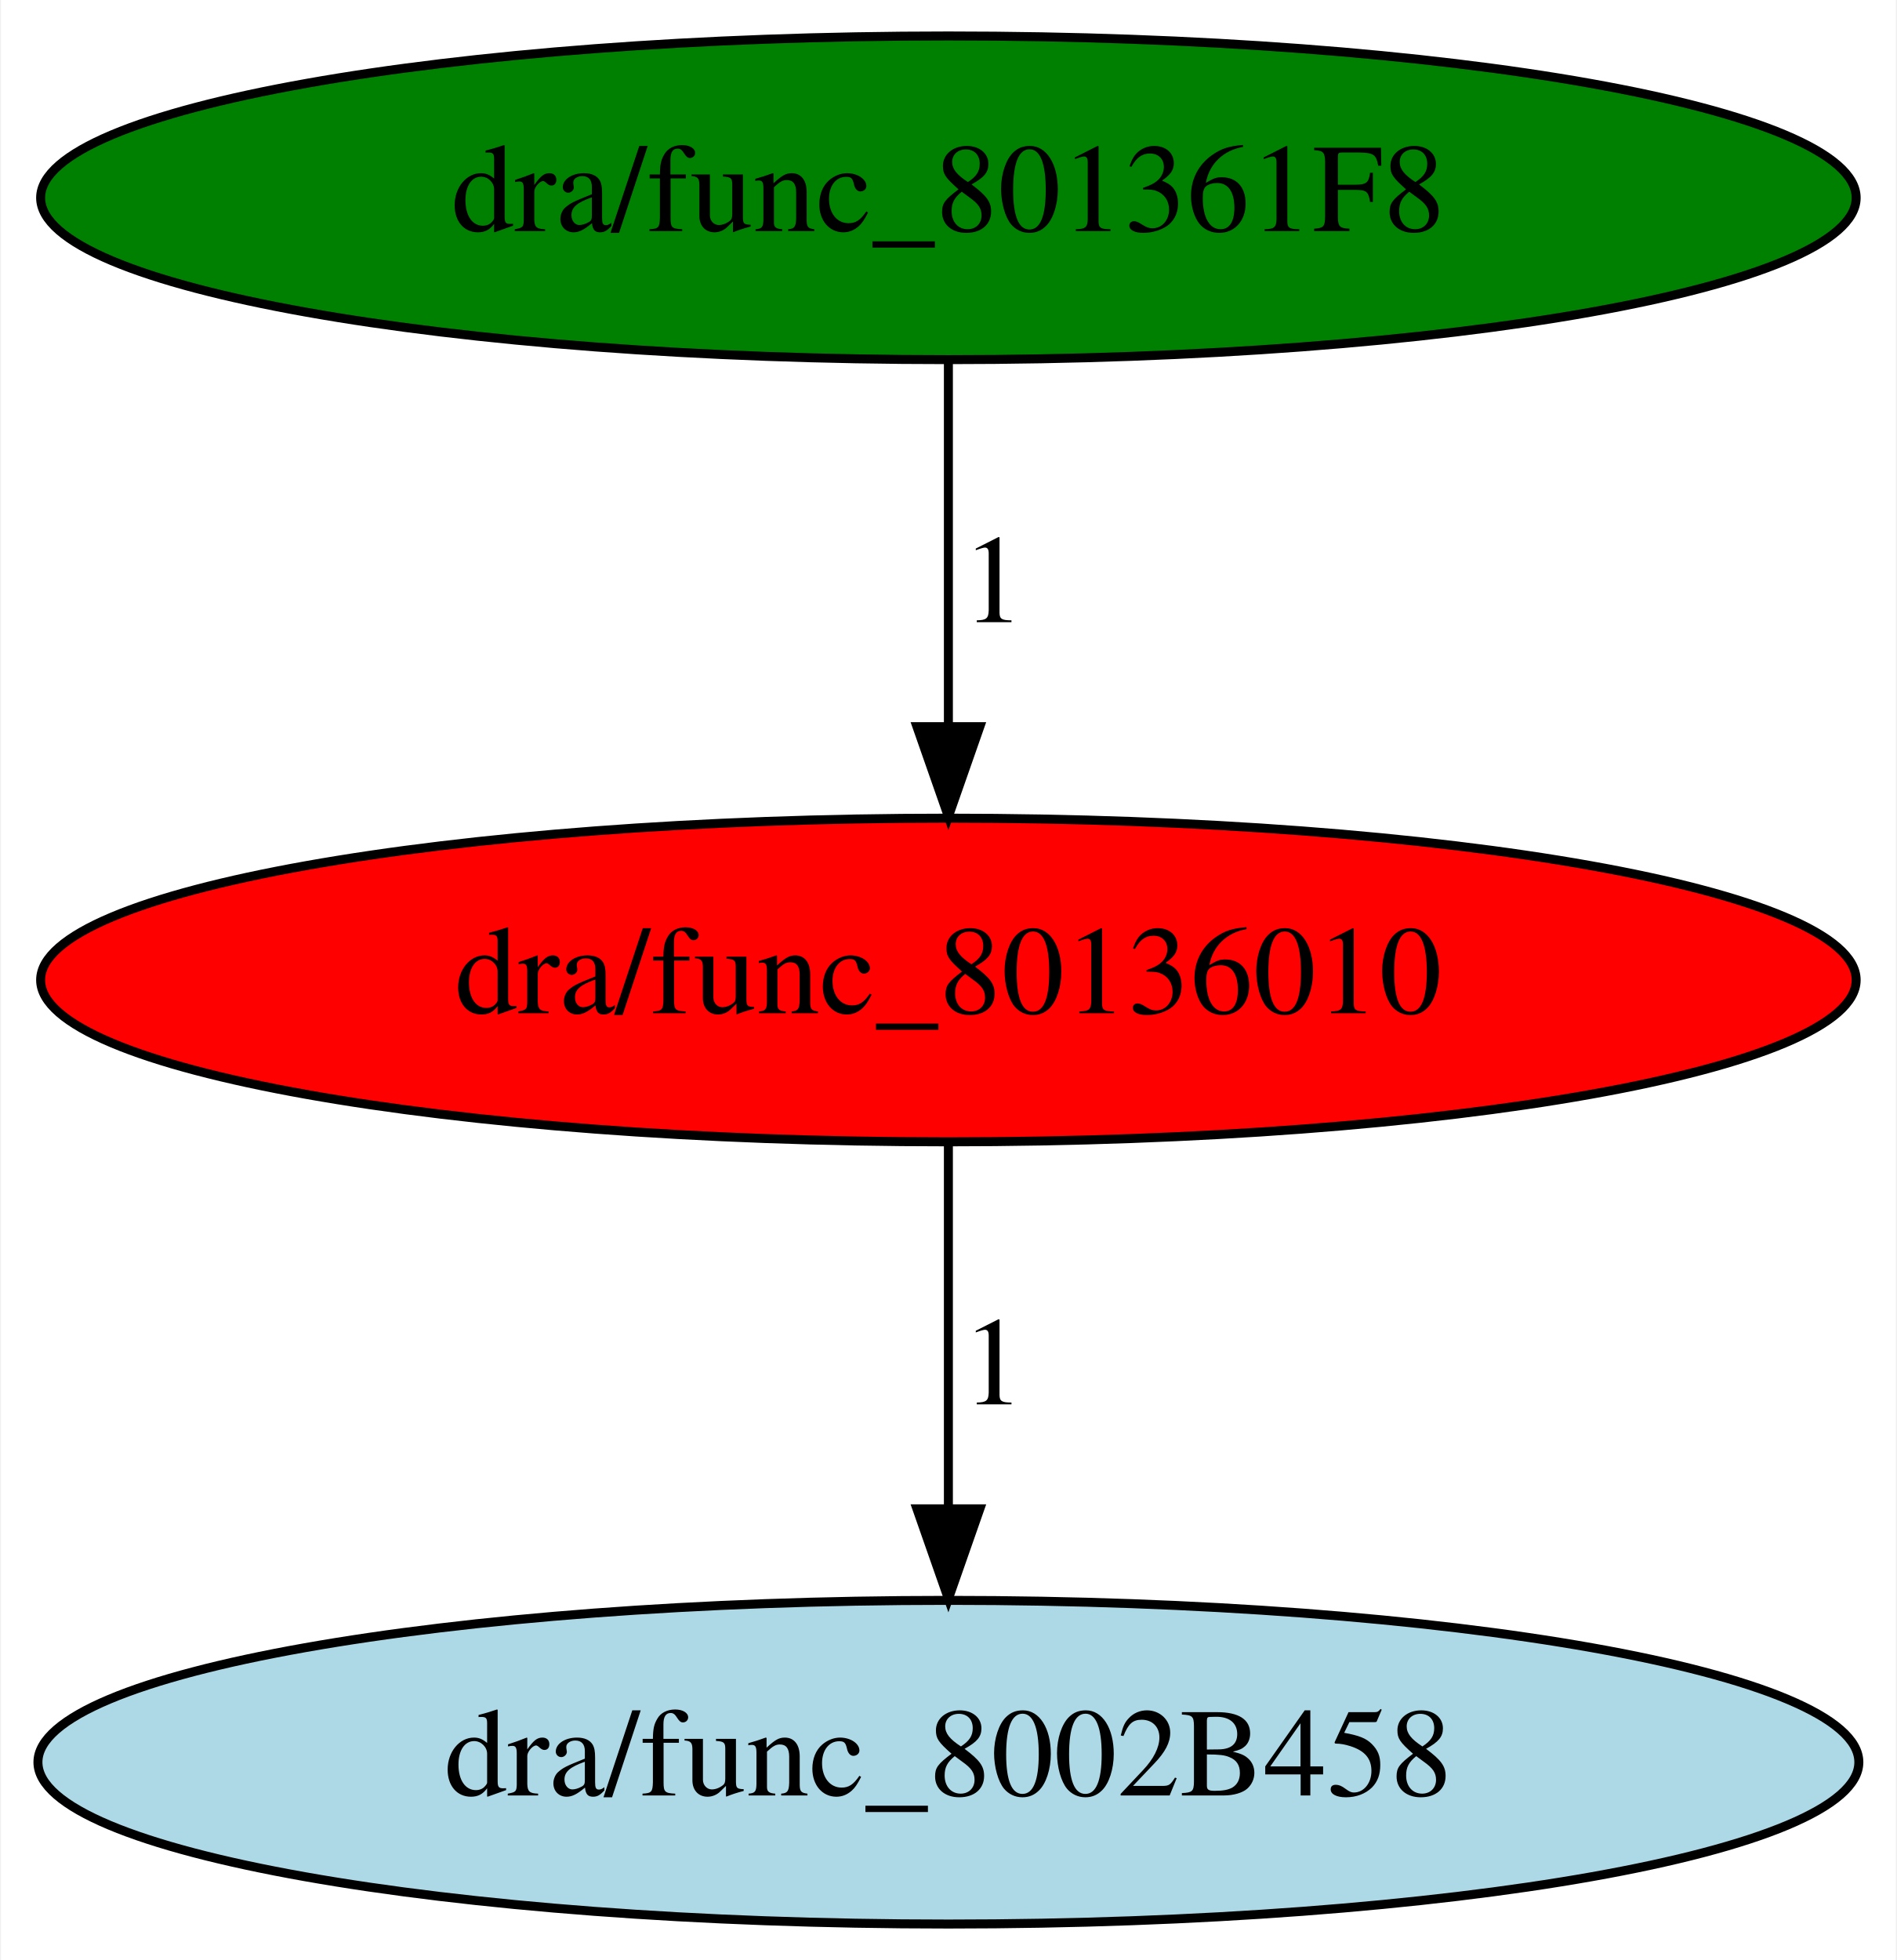
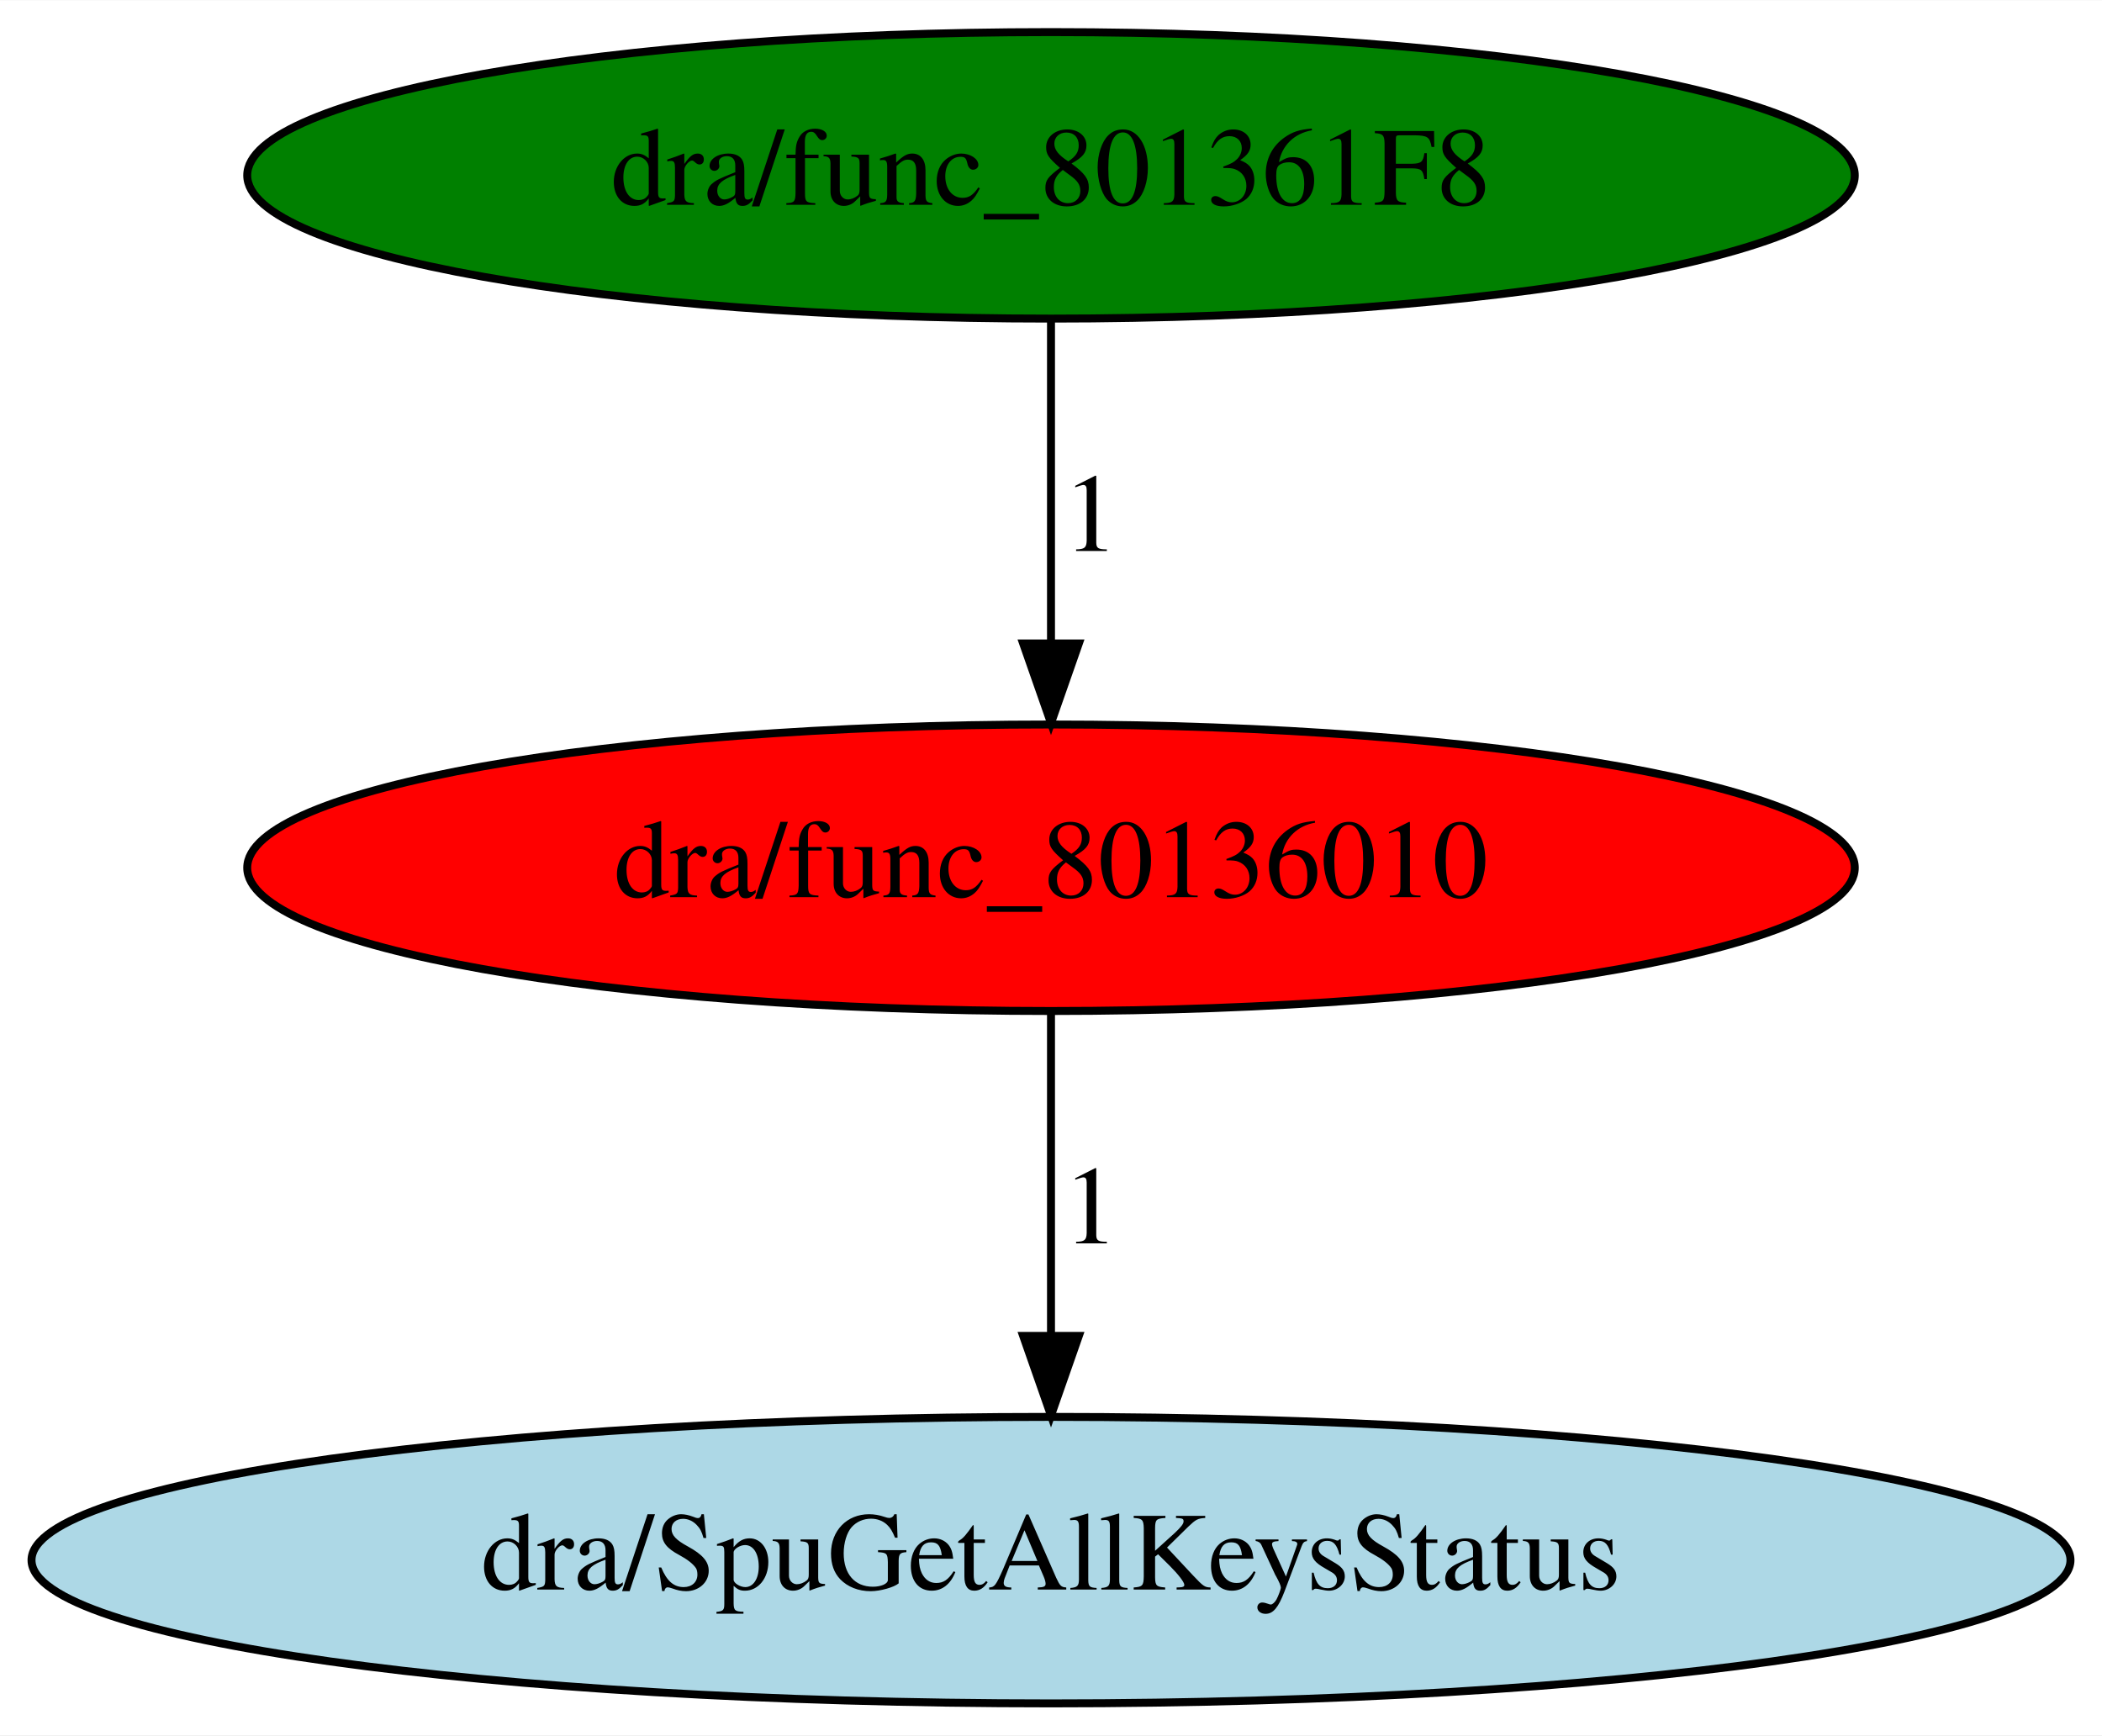
- <svg xmlns="http://www.w3.org/2000/svg" xmlns:xlink="http://www.w3.org/1999/xlink" width="211pt" height="218pt" viewBox="0.00 0.00 210.78 218.00">
+ <svg xmlns="http://www.w3.org/2000/svg" xmlns:xlink="http://www.w3.org/1999/xlink" width="264pt" height="218pt" viewBox="0.00 0.00 264.08 218.00">
  <g id="graph0" class="graph" transform="scale(1 1) rotate(0) translate(4 214)">
-     <polygon fill="white" stroke="transparent" points="-4,4 -4,-214 206.78,-214 206.78,4 -4,4" />
+     <polygon fill="white" stroke="transparent" points="-4,4 -4,-214 260.08,-214 260.08,4 -4,4" />
    <g id="node1" class="node">
-       <ellipse fill="red" stroke="black" cx="101.39" cy="-105" rx="100.98" ry="18" />
-       <text text-anchor="middle" x="101.39" y="-101.3" font-family="Times,serif" font-size="14.00">dra/func_80136010</text>
+       <ellipse fill="red" stroke="black" cx="128.04" cy="-105" rx="100.98" ry="18" />
+       <text text-anchor="middle" x="128.04" y="-101.3" font-family="Times,serif" font-size="14.00">dra/func_80136010</text>
    </g>
    <g id="node2" class="node">
      <g id="a_node2">
-         <a xlink:href="func_8002B458.svg" xlink:title="dra/func_8002B458">
-           <ellipse fill="lightblue" stroke="black" cx="101.39" cy="-18" rx="101.28" ry="18" />
-           <text text-anchor="middle" x="101.39" y="-14.3" font-family="Times,serif" font-size="14.00">dra/func_8002B458</text>
+         <a xlink:href="SpuGetAllKeysStatus.svg" xlink:title="dra/SpuGetAllKeysStatus">
+           <ellipse fill="lightblue" stroke="black" cx="128.04" cy="-18" rx="128.08" ry="18" />
+           <text text-anchor="middle" x="128.04" y="-14.3" font-family="Times,serif" font-size="14.00">dra/SpuGetAllKeysStatus</text>
        </a>
      </g>
    </g>
    <g id="edge1" class="edge">
-       <path fill="none" stroke="black" d="M101.39,-86.8C101.39,-75.16 101.39,-59.55 101.39,-46.24" />
-       <polygon fill="black" stroke="black" points="104.89,-46.18 101.39,-36.18 97.89,-46.18 104.89,-46.18" />
-       <text text-anchor="middle" x="106.39" y="-57.8" font-family="Times,serif" font-size="14.00">1</text>
+       <path fill="none" stroke="black" d="M128.04,-86.8C128.04,-75.16 128.04,-59.55 128.04,-46.24" />
+       <polygon fill="black" stroke="black" points="131.54,-46.18 128.04,-36.18 124.54,-46.18 131.54,-46.18" />
+       <text text-anchor="middle" x="133.04" y="-57.8" font-family="Times,serif" font-size="14.00">1</text>
    </g>
    <g id="node3" class="node">
      <g id="a_node3">
        <a xlink:href="func_801361F8.svg" xlink:title="dra/func_801361F8">
-           <ellipse fill="green" stroke="black" cx="101.39" cy="-192" rx="100.98" ry="18" />
-           <text text-anchor="middle" x="101.39" y="-188.3" font-family="Times,serif" font-size="14.00">dra/func_801361F8</text>
+           <ellipse fill="green" stroke="black" cx="128.04" cy="-192" rx="100.98" ry="18" />
+           <text text-anchor="middle" x="128.04" y="-188.3" font-family="Times,serif" font-size="14.00">dra/func_801361F8</text>
        </a>
      </g>
    </g>
    <g id="edge2" class="edge">
-       <path fill="none" stroke="black" d="M101.39,-173.8C101.39,-162.16 101.39,-146.55 101.39,-133.24" />
-       <polygon fill="black" stroke="black" points="104.89,-133.18 101.39,-123.18 97.89,-133.18 104.89,-133.18" />
-       <text text-anchor="middle" x="106.39" y="-144.8" font-family="Times,serif" font-size="14.00">1</text>
+       <path fill="none" stroke="black" d="M128.04,-173.8C128.04,-162.16 128.04,-146.55 128.04,-133.24" />
+       <polygon fill="black" stroke="black" points="131.54,-133.18 128.04,-123.18 124.54,-133.18 131.54,-133.18" />
+       <text text-anchor="middle" x="133.04" y="-144.8" font-family="Times,serif" font-size="14.00">1</text>
    </g>
  </g>
</svg>
